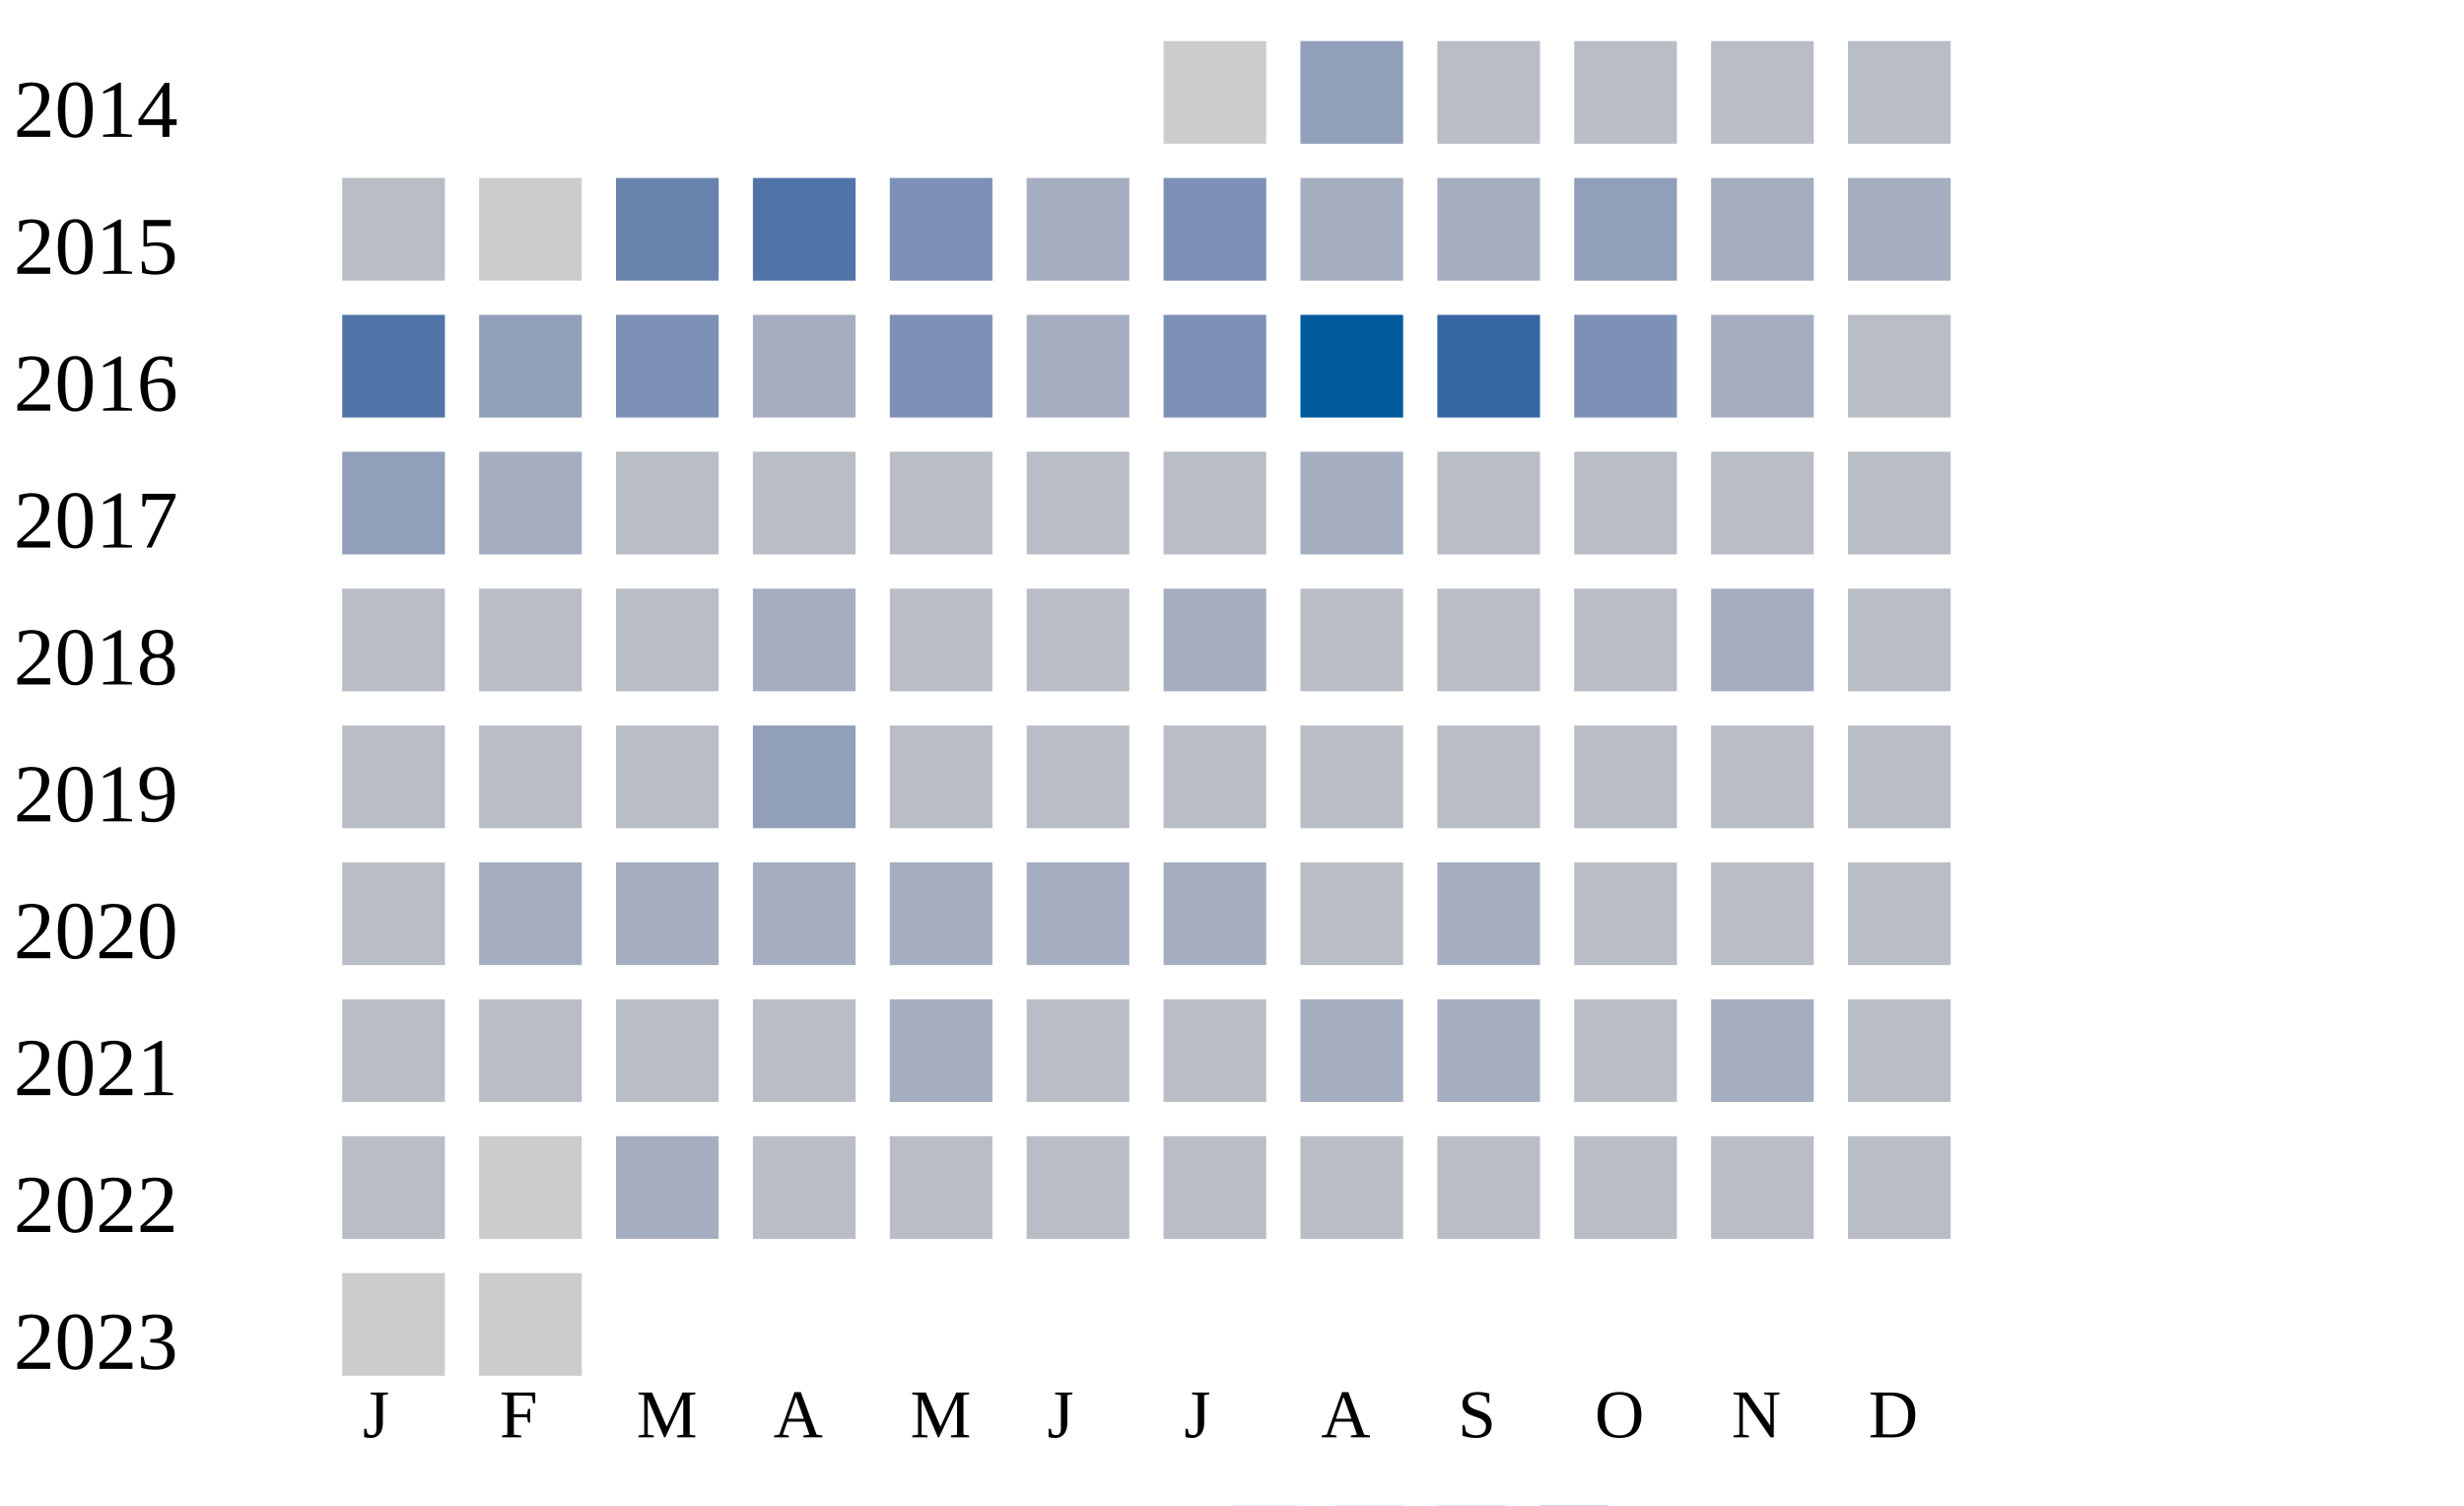
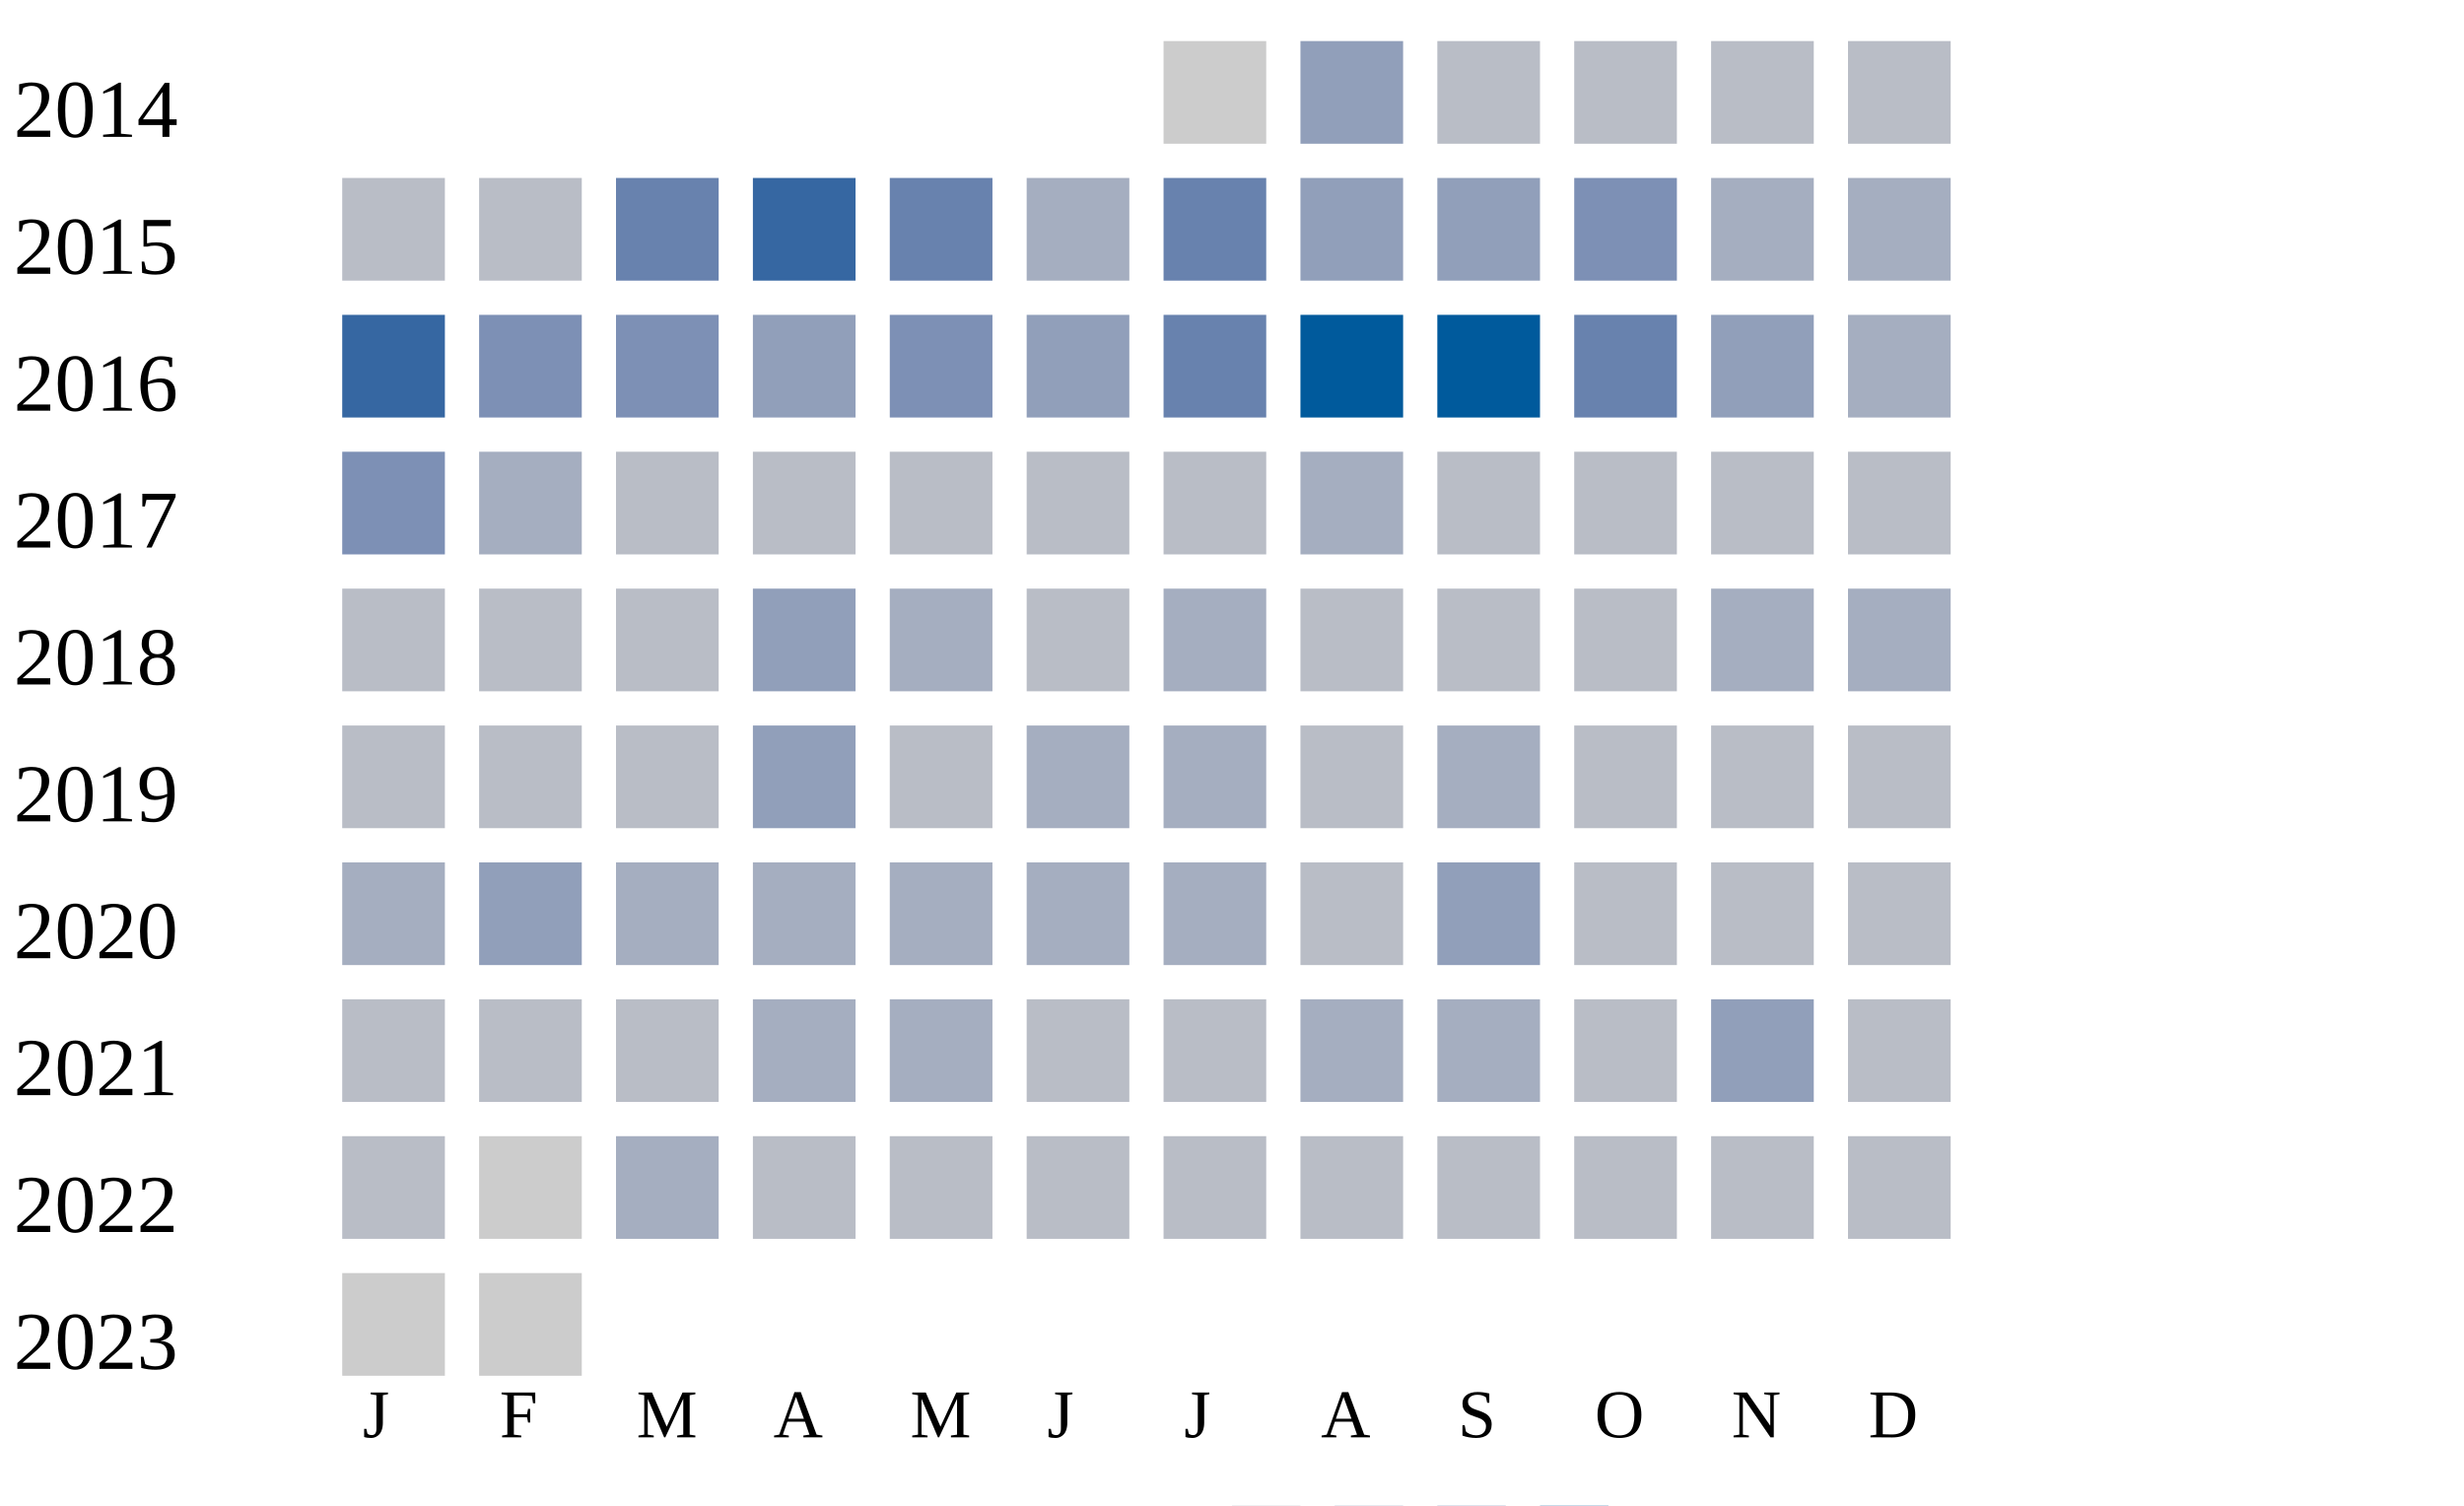
<svg xmlns="http://www.w3.org/2000/svg" width="360" height="220">
  <g transform="translate(0 0)">
    <text x="2" y="20">2014</text>
    <rect x="170" y="6" width="15" height="15" fill="#cccccc" />
    <rect x="190" y="6" width="15" height="15" fill="#919fba" />
    <rect x="210" y="6" width="15" height="15" fill="#b9bdc6" />
    <rect x="230" y="6" width="15" height="15" fill="#b9bdc6" />
    <rect x="250" y="6" width="15" height="15" fill="#b9bdc6" />
    <rect x="270" y="6" width="15" height="15" fill="#b9bdc6" />
  </g>
  <g transform="translate(0 20)">
    <text x="2" y="20">2015</text>
    <rect x="50" y="6" width="15" height="15" fill="#b9bdc6" />
-     <rect x="70" y="6" width="15" height="15" fill="#cccccc" />
+     <rect x="70" y="6" width="15" height="15" fill="#b9bdc6" />
    <rect x="90" y="6" width="15" height="15" fill="#6882ae" />
-     <rect x="110" y="6" width="15" height="15" fill="#5174a8" />
-     <rect x="130" y="6" width="15" height="15" fill="#7d90b5" />
+     <rect x="110" y="6" width="15" height="15" fill="#3667a2" />
+     <rect x="130" y="6" width="15" height="15" fill="#6882ae" />
    <rect x="150" y="6" width="15" height="15" fill="#a5aec0" />
-     <rect x="170" y="6" width="15" height="15" fill="#7d90b5" />
-     <rect x="190" y="6" width="15" height="15" fill="#a5aec0" />
-     <rect x="210" y="6" width="15" height="15" fill="#a5aec0" />
-     <rect x="230" y="6" width="15" height="15" fill="#919fba" />
+     <rect x="170" y="6" width="15" height="15" fill="#6882ae" />
+     <rect x="190" y="6" width="15" height="15" fill="#919fba" />
+     <rect x="210" y="6" width="15" height="15" fill="#919fba" />
+     <rect x="230" y="6" width="15" height="15" fill="#7d90b5" />
    <rect x="250" y="6" width="15" height="15" fill="#a5aec0" />
    <rect x="270" y="6" width="15" height="15" fill="#a5aec0" />
  </g>
  <g transform="translate(0 40)">
    <text x="2" y="20">2016</text>
-     <rect x="50" y="6" width="15" height="15" fill="#5174a8" />
-     <rect x="70" y="6" width="15" height="15" fill="#919fba" />
+     <rect x="50" y="6" width="15" height="15" fill="#3667a2" />
+     <rect x="70" y="6" width="15" height="15" fill="#7d90b5" />
    <rect x="90" y="6" width="15" height="15" fill="#7d90b5" />
-     <rect x="110" y="6" width="15" height="15" fill="#a5aec0" />
+     <rect x="110" y="6" width="15" height="15" fill="#919fba" />
    <rect x="130" y="6" width="15" height="15" fill="#7d90b5" />
-     <rect x="150" y="6" width="15" height="15" fill="#a5aec0" />
-     <rect x="170" y="6" width="15" height="15" fill="#7d90b5" />
+     <rect x="150" y="6" width="15" height="15" fill="#919fba" />
+     <rect x="170" y="6" width="15" height="15" fill="#6882ae" />
    <rect x="190" y="6" width="15" height="15" fill="#005a9c" />
-     <rect x="210" y="6" width="15" height="15" fill="#3667a2" />
-     <rect x="230" y="6" width="15" height="15" fill="#7d90b5" />
-     <rect x="250" y="6" width="15" height="15" fill="#a5aec0" />
-     <rect x="270" y="6" width="15" height="15" fill="#b9bdc6" />
+     <rect x="210" y="6" width="15" height="15" fill="#005a9c" />
+     <rect x="230" y="6" width="15" height="15" fill="#6882ae" />
+     <rect x="250" y="6" width="15" height="15" fill="#919fba" />
+     <rect x="270" y="6" width="15" height="15" fill="#a5aec0" />
  </g>
  <g transform="translate(0 60)">
    <text x="2" y="20">2017</text>
-     <rect x="50" y="6" width="15" height="15" fill="#919fba" />
+     <rect x="50" y="6" width="15" height="15" fill="#7d90b5" />
    <rect x="70" y="6" width="15" height="15" fill="#a5aec0" />
    <rect x="90" y="6" width="15" height="15" fill="#b9bdc6" />
    <rect x="110" y="6" width="15" height="15" fill="#b9bdc6" />
    <rect x="130" y="6" width="15" height="15" fill="#b9bdc6" />
    <rect x="150" y="6" width="15" height="15" fill="#b9bdc6" />
    <rect x="170" y="6" width="15" height="15" fill="#b9bdc6" />
    <rect x="190" y="6" width="15" height="15" fill="#a5aec0" />
    <rect x="210" y="6" width="15" height="15" fill="#b9bdc6" />
    <rect x="230" y="6" width="15" height="15" fill="#b9bdc6" />
    <rect x="250" y="6" width="15" height="15" fill="#b9bdc6" />
    <rect x="270" y="6" width="15" height="15" fill="#b9bdc6" />
  </g>
  <g transform="translate(0 80)">
    <text x="2" y="20">2018</text>
    <rect x="50" y="6" width="15" height="15" fill="#b9bdc6" />
    <rect x="70" y="6" width="15" height="15" fill="#b9bdc6" />
    <rect x="90" y="6" width="15" height="15" fill="#b9bdc6" />
-     <rect x="110" y="6" width="15" height="15" fill="#a5aec0" />
-     <rect x="130" y="6" width="15" height="15" fill="#b9bdc6" />
+     <rect x="110" y="6" width="15" height="15" fill="#919fba" />
+     <rect x="130" y="6" width="15" height="15" fill="#a5aec0" />
    <rect x="150" y="6" width="15" height="15" fill="#b9bdc6" />
    <rect x="170" y="6" width="15" height="15" fill="#a5aec0" />
    <rect x="190" y="6" width="15" height="15" fill="#b9bdc6" />
    <rect x="210" y="6" width="15" height="15" fill="#b9bdc6" />
    <rect x="230" y="6" width="15" height="15" fill="#b9bdc6" />
    <rect x="250" y="6" width="15" height="15" fill="#a5aec0" />
-     <rect x="270" y="6" width="15" height="15" fill="#b9bdc6" />
+     <rect x="270" y="6" width="15" height="15" fill="#a5aec0" />
  </g>
  <g transform="translate(0 100)">
    <text x="2" y="20">2019</text>
    <rect x="50" y="6" width="15" height="15" fill="#b9bdc6" />
    <rect x="70" y="6" width="15" height="15" fill="#b9bdc6" />
    <rect x="90" y="6" width="15" height="15" fill="#b9bdc6" />
    <rect x="110" y="6" width="15" height="15" fill="#919fba" />
    <rect x="130" y="6" width="15" height="15" fill="#b9bdc6" />
-     <rect x="150" y="6" width="15" height="15" fill="#b9bdc6" />
-     <rect x="170" y="6" width="15" height="15" fill="#b9bdc6" />
+     <rect x="150" y="6" width="15" height="15" fill="#a5aec0" />
+     <rect x="170" y="6" width="15" height="15" fill="#a5aec0" />
    <rect x="190" y="6" width="15" height="15" fill="#b9bdc6" />
-     <rect x="210" y="6" width="15" height="15" fill="#b9bdc6" />
+     <rect x="210" y="6" width="15" height="15" fill="#a5aec0" />
    <rect x="230" y="6" width="15" height="15" fill="#b9bdc6" />
    <rect x="250" y="6" width="15" height="15" fill="#b9bdc6" />
    <rect x="270" y="6" width="15" height="15" fill="#b9bdc6" />
  </g>
  <g transform="translate(0 120)">
    <text x="2" y="20">2020</text>
-     <rect x="50" y="6" width="15" height="15" fill="#b9bdc6" />
-     <rect x="70" y="6" width="15" height="15" fill="#a5aec0" />
+     <rect x="50" y="6" width="15" height="15" fill="#a5aec0" />
+     <rect x="70" y="6" width="15" height="15" fill="#919fba" />
    <rect x="90" y="6" width="15" height="15" fill="#a5aec0" />
    <rect x="110" y="6" width="15" height="15" fill="#a5aec0" />
    <rect x="130" y="6" width="15" height="15" fill="#a5aec0" />
    <rect x="150" y="6" width="15" height="15" fill="#a5aec0" />
    <rect x="170" y="6" width="15" height="15" fill="#a5aec0" />
    <rect x="190" y="6" width="15" height="15" fill="#b9bdc6" />
-     <rect x="210" y="6" width="15" height="15" fill="#a5aec0" />
+     <rect x="210" y="6" width="15" height="15" fill="#919fba" />
    <rect x="230" y="6" width="15" height="15" fill="#b9bdc6" />
    <rect x="250" y="6" width="15" height="15" fill="#b9bdc6" />
    <rect x="270" y="6" width="15" height="15" fill="#b9bdc6" />
  </g>
  <g transform="translate(0 140)">
    <text x="2" y="20">2021</text>
    <rect x="50" y="6" width="15" height="15" fill="#b9bdc6" />
    <rect x="70" y="6" width="15" height="15" fill="#b9bdc6" />
    <rect x="90" y="6" width="15" height="15" fill="#b9bdc6" />
-     <rect x="110" y="6" width="15" height="15" fill="#b9bdc6" />
+     <rect x="110" y="6" width="15" height="15" fill="#a5aec0" />
    <rect x="130" y="6" width="15" height="15" fill="#a5aec0" />
    <rect x="150" y="6" width="15" height="15" fill="#b9bdc6" />
    <rect x="170" y="6" width="15" height="15" fill="#b9bdc6" />
    <rect x="190" y="6" width="15" height="15" fill="#a5aec0" />
    <rect x="210" y="6" width="15" height="15" fill="#a5aec0" />
    <rect x="230" y="6" width="15" height="15" fill="#b9bdc6" />
-     <rect x="250" y="6" width="15" height="15" fill="#a5aec0" />
+     <rect x="250" y="6" width="15" height="15" fill="#919fba" />
    <rect x="270" y="6" width="15" height="15" fill="#b9bdc6" />
  </g>
  <g transform="translate(0 160)">
    <text x="2" y="20">2022</text>
    <rect x="50" y="6" width="15" height="15" fill="#b9bdc6" />
    <rect x="70" y="6" width="15" height="15" fill="#cccccc" />
    <rect x="90" y="6" width="15" height="15" fill="#a5aec0" />
    <rect x="110" y="6" width="15" height="15" fill="#b9bdc6" />
    <rect x="130" y="6" width="15" height="15" fill="#b9bdc6" />
    <rect x="150" y="6" width="15" height="15" fill="#b9bdc6" />
    <rect x="170" y="6" width="15" height="15" fill="#b9bdc6" />
    <rect x="190" y="6" width="15" height="15" fill="#b9bdc6" />
    <rect x="210" y="6" width="15" height="15" fill="#b9bdc6" />
    <rect x="230" y="6" width="15" height="15" fill="#b9bdc6" />
    <rect x="250" y="6" width="15" height="15" fill="#b9bdc6" />
    <rect x="270" y="6" width="15" height="15" fill="#b9bdc6" />
  </g>
  <g transform="translate(0 180)">
    <text x="2" y="20">2023</text>
    <rect x="50" y="6" width="15" height="15" fill="#cccccc" />
    <rect x="70" y="6" width="15" height="15" fill="#cccccc" />
  </g>
  <text style="font-size: 10px; text-align: center" x="53" y="210">J</text>
  <text style="font-size: 10px; text-align: center" x="73" y="210">F</text>
  <text style="font-size: 10px; text-align: center" x="93" y="210">M</text>
  <text style="font-size: 10px; text-align: center" x="113" y="210">A</text>
  <text style="font-size: 10px; text-align: center" x="133" y="210">M</text>
  <text style="font-size: 10px; text-align: center" x="153" y="210">J</text>
  <text style="font-size: 10px; text-align: center" x="173" y="210">J</text>
  <text style="font-size: 10px; text-align: center" x="193" y="210">A</text>
  <text style="font-size: 10px; text-align: center" x="213" y="210">S</text>
  <text style="font-size: 10px; text-align: center" x="233" y="210">O</text>
  <text style="font-size: 10px; text-align: center" x="253" y="210">N</text>
  <text style="font-size: 10px; text-align: center" x="273" y="210">D</text>
  <text style="font-size: 10px;" x="155" y="229">Less</text>
  <rect fill="#b9bdc6" width="10" height="10" x="180" y="220" />
  <rect fill="#919fba" width="10" height="10" x="195" y="220" />
  <rect fill="#6882ae" width="10" height="10" x="210" y="220" />
  <rect fill="#005a9c" width="10" height="10" x="225" y="220" />
  <text x="240" y="229" style="font-size: 10px;">More</text>
</svg>
